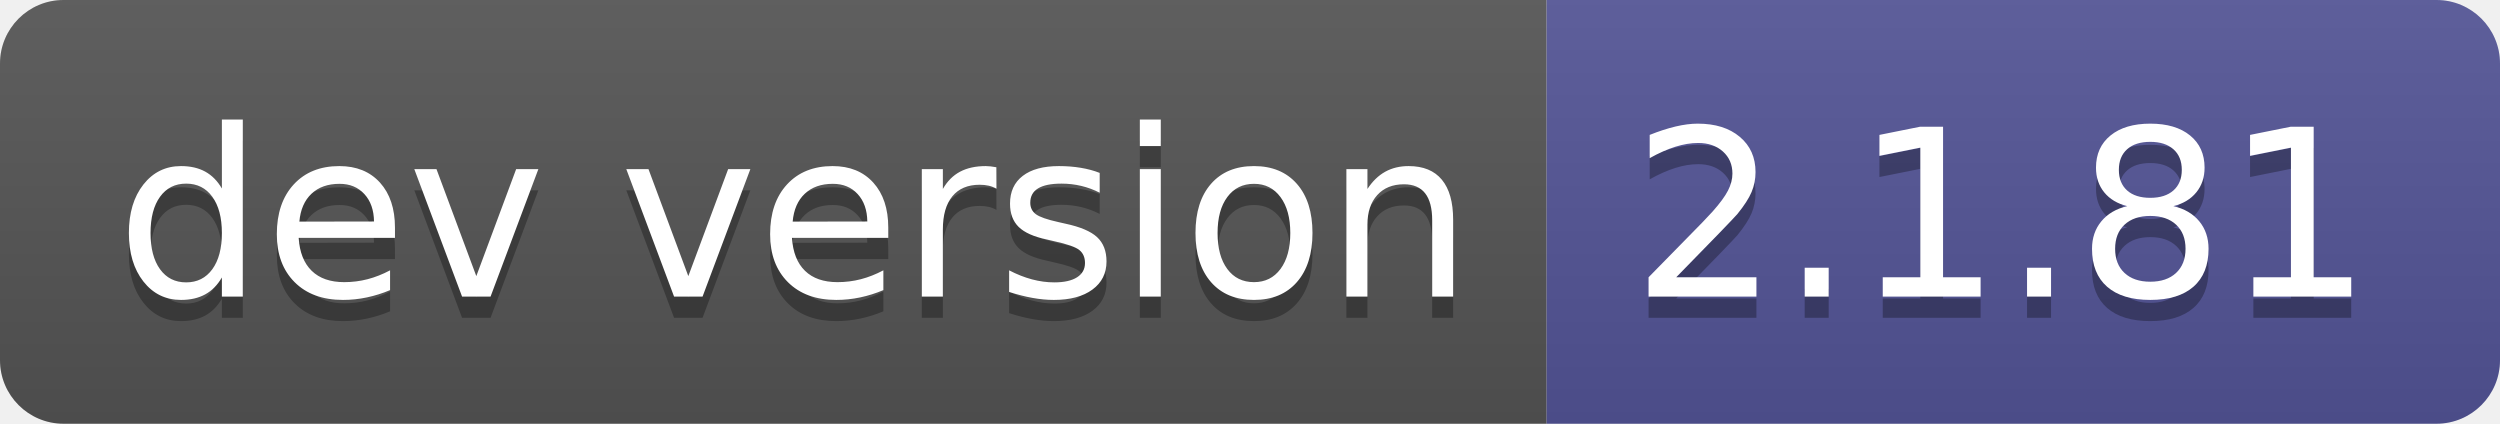
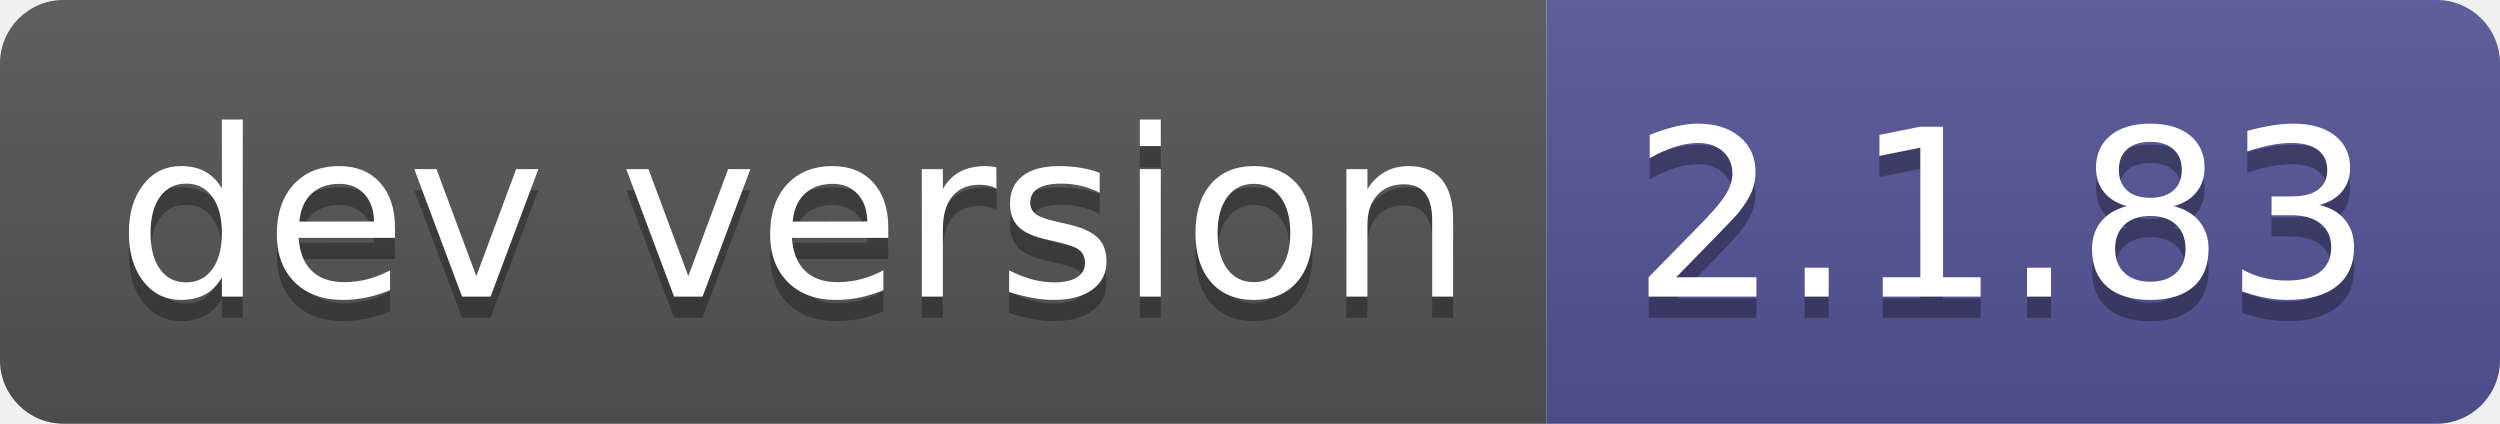
- <svg xmlns="http://www.w3.org/2000/svg" width="118" height="20" role="img" aria-label="dev version: 2.1.81">
+ <svg xmlns="http://www.w3.org/2000/svg" width="118" height="20" role="img" aria-label="dev version: 2.1.83">
  <linearGradient id="s" x2="0" y2="100%">
    <stop offset="0" stop-color="#bbb" stop-opacity=".1" />
    <stop offset="1" stop-opacity=".1" />
  </linearGradient>
  <clipPath id="r">
    <rect width="118" height="20" rx="3" fill="#fff" />
  </clipPath>
  <g clip-path="url(#r)">
    <rect width="73" height="20" fill="#555" />
    <rect x="73" width="45" height="20" fill="#535597" />
    <rect width="118" height="20" fill="url(#s)" />
  </g>
  <g fill="#fff" text-anchor="middle" font-family="Verdana,Geneva,DejaVu Sans,sans-serif" text-rendering="geometricPrecision" font-size="110">
    <text aria-hidden="true" x="375" y="150" fill="#010101" fill-opacity=".3" transform="scale(.1)" textLength="630">dev version</text>
    <text x="375" y="140" transform="scale(.1)" fill="#fff" textLength="630">dev version</text>
-     <text aria-hidden="true" x="945" y="150" fill="#010101" fill-opacity=".3" transform="scale(.1)" textLength="350">2.1.81</text>
-     <text x="945" y="140" transform="scale(.1)" fill="#fff" textLength="350">2.1.81</text>
+     <text aria-hidden="true" x="945" y="150" fill="#010101" fill-opacity=".3" transform="scale(.1)" textLength="350">2.1.83</text>
+     <text x="945" y="140" transform="scale(.1)" fill="#fff" textLength="350">2.1.83</text>
  </g>
</svg>
